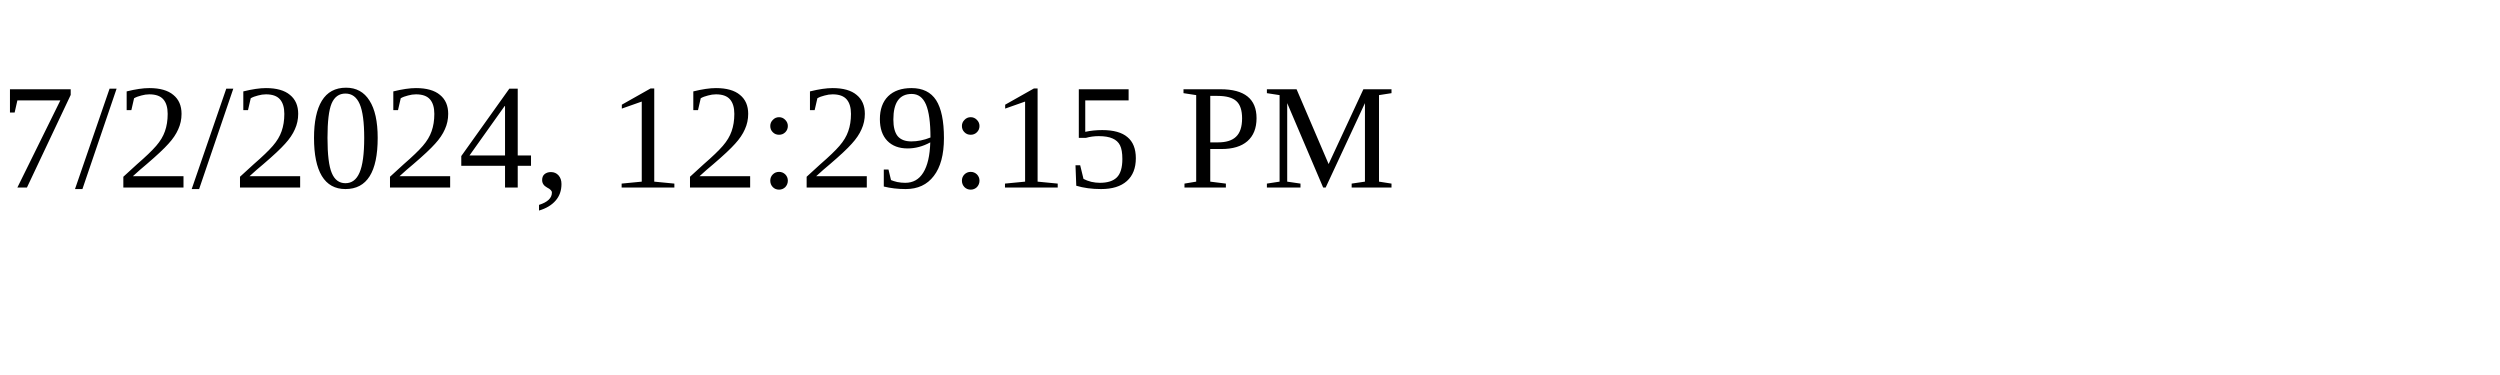
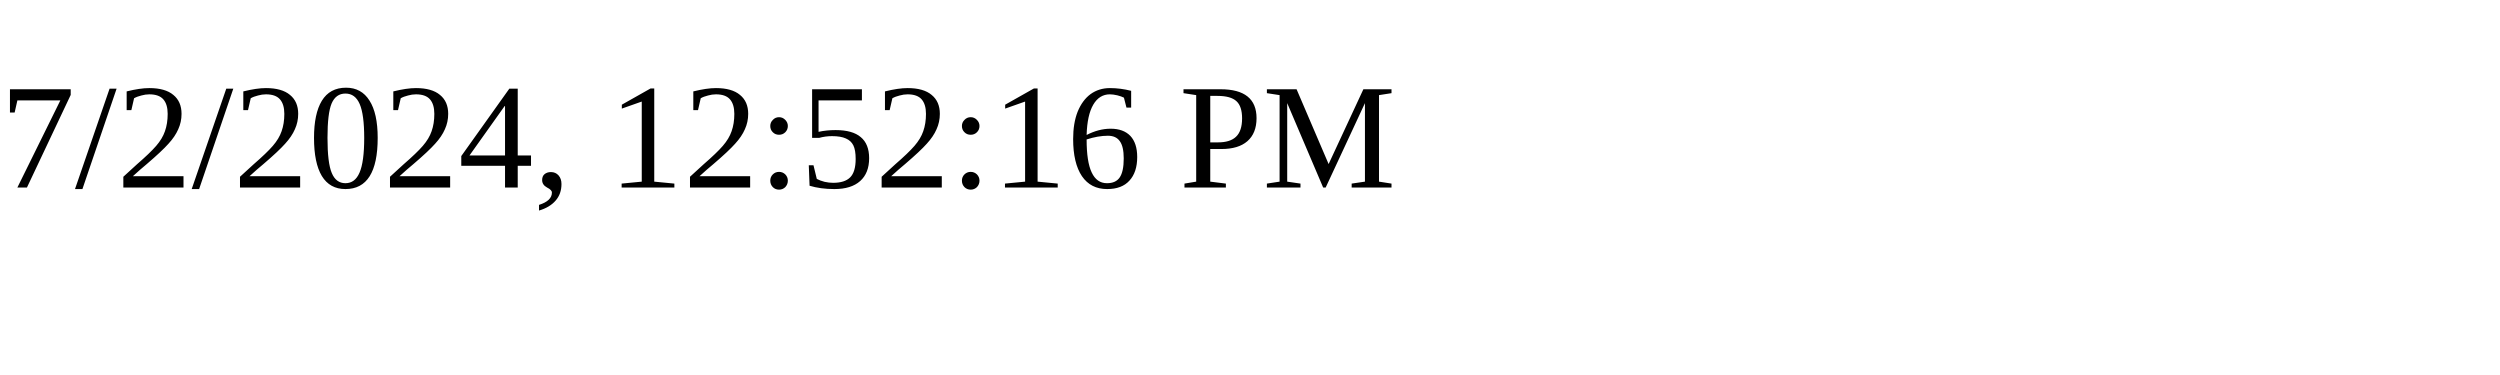
<svg xmlns="http://www.w3.org/2000/svg" height="30" width="200">
-   <text x="0" y="15">7/2/2024, 12:29:15 PM</text>
+   <text x="0" y="15">7/2/2024, 12:52:16 PM</text>
</svg>
